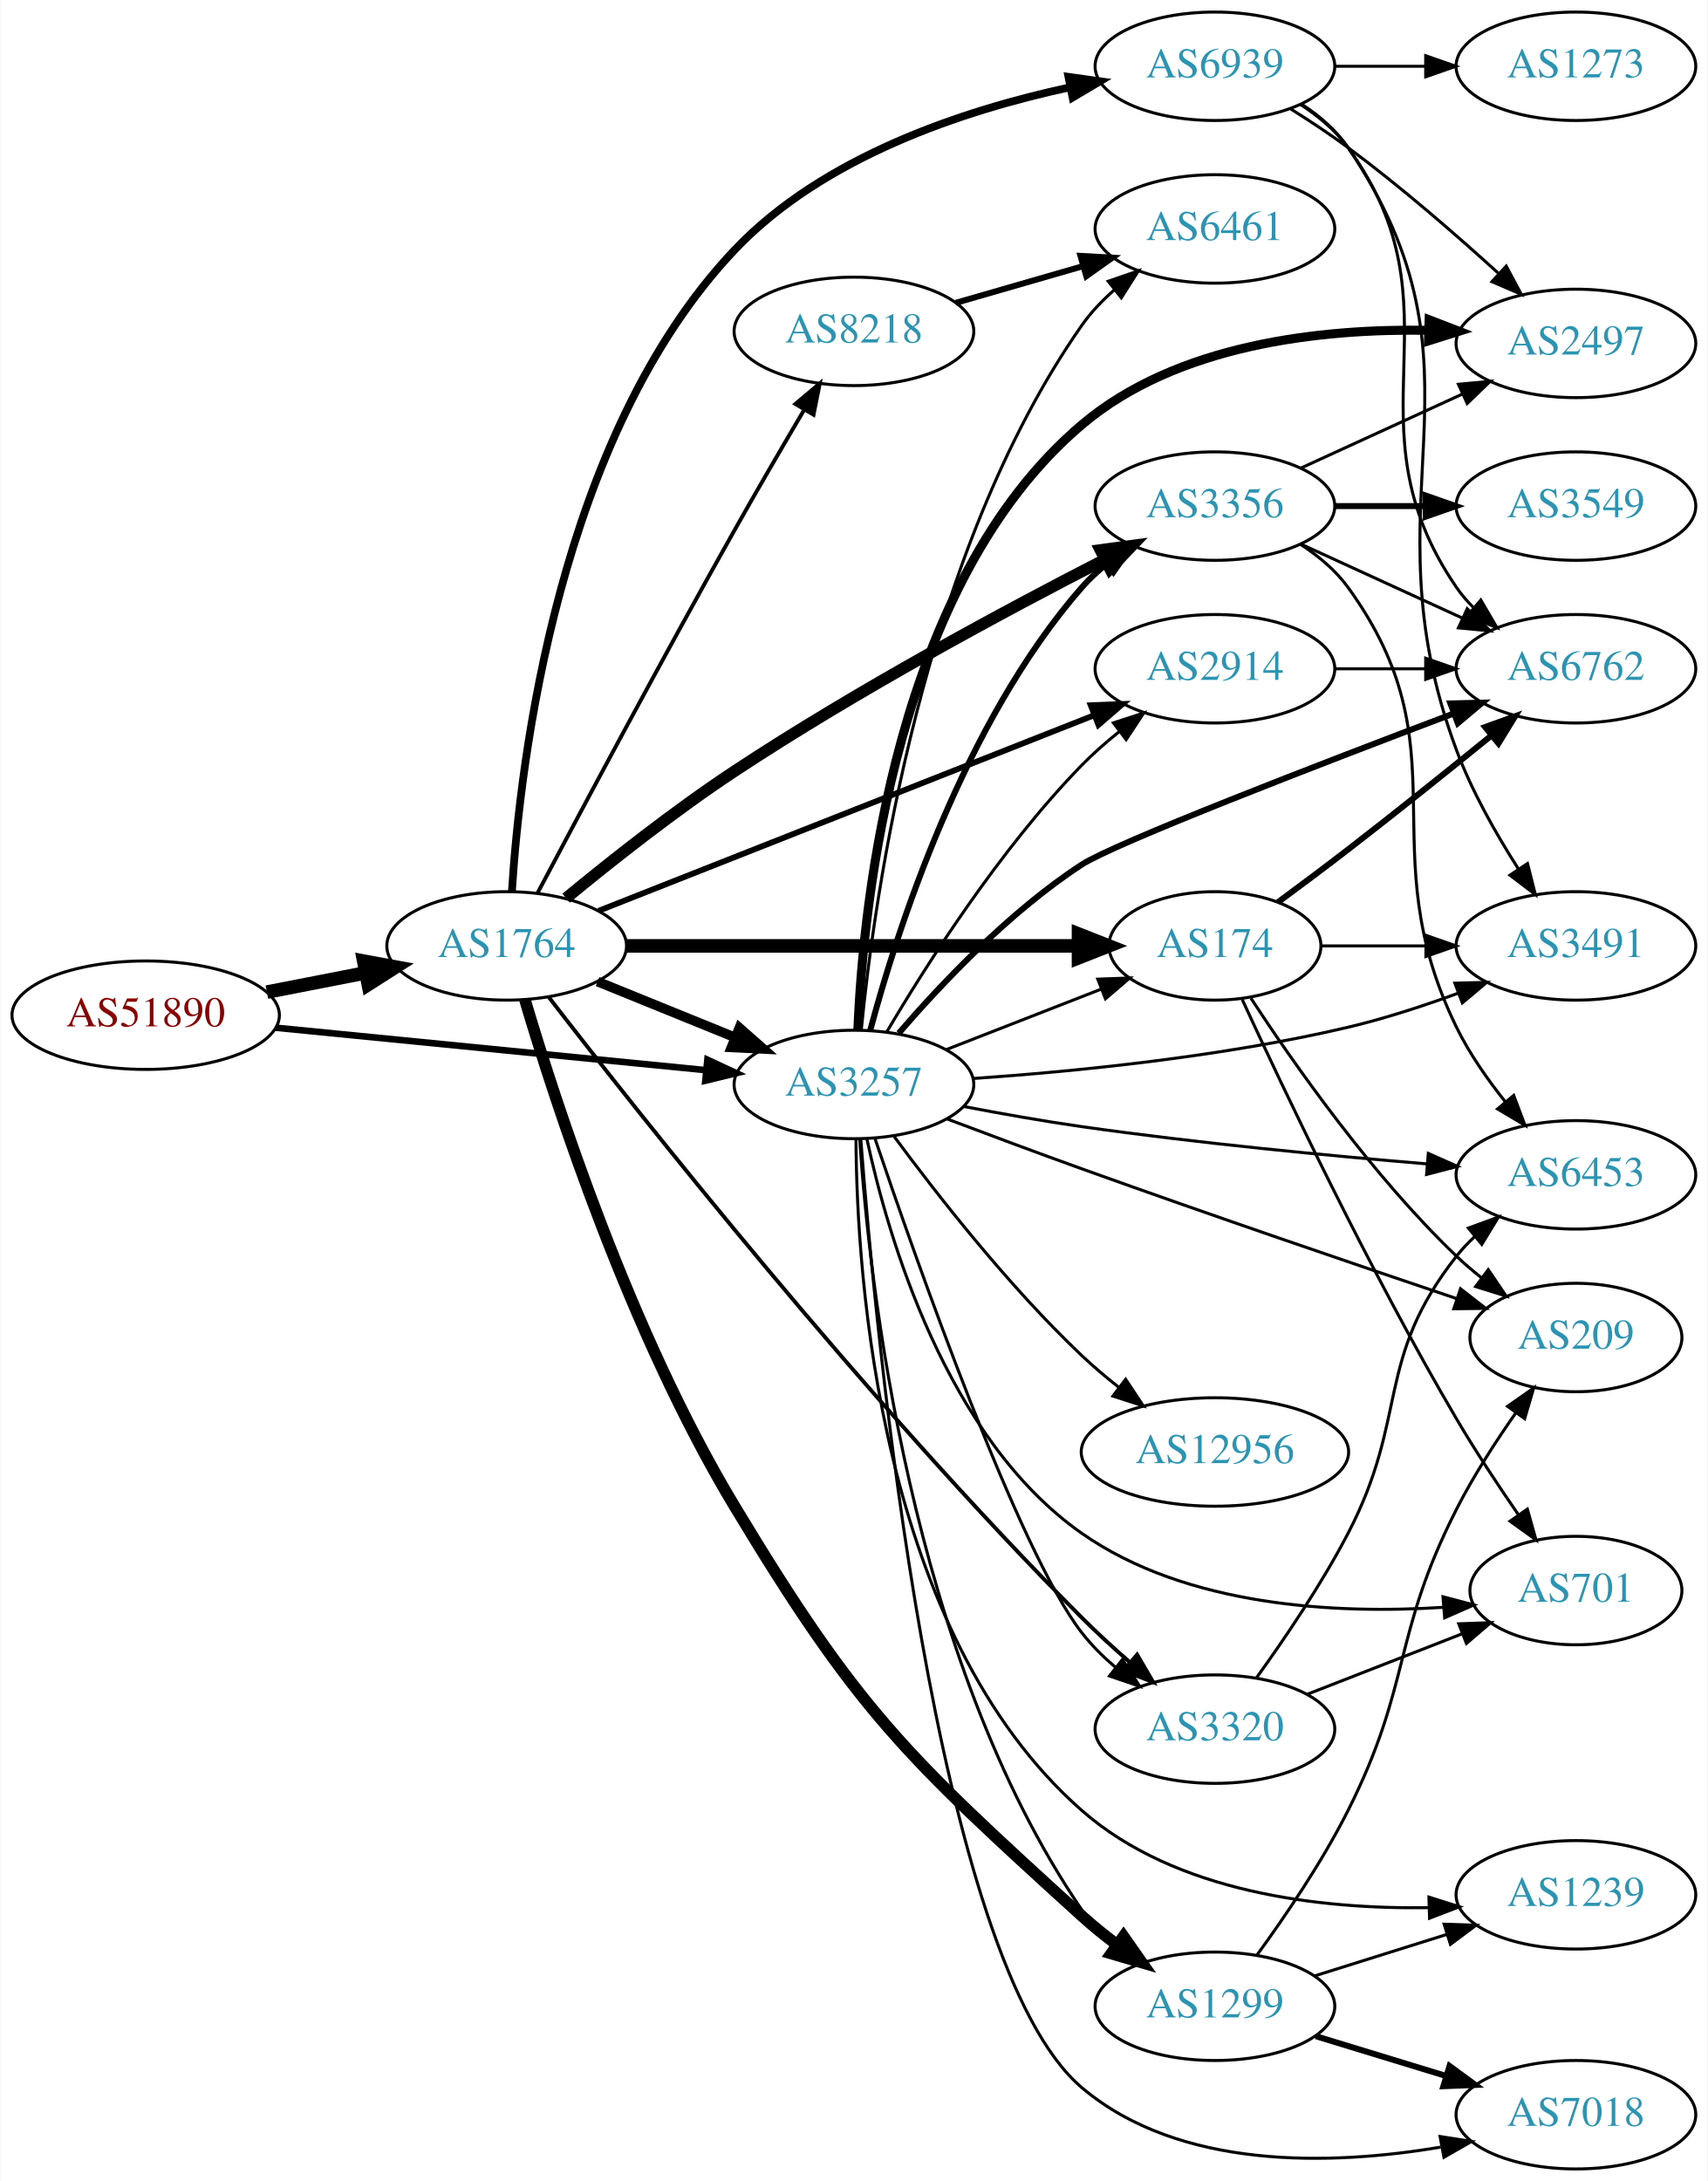
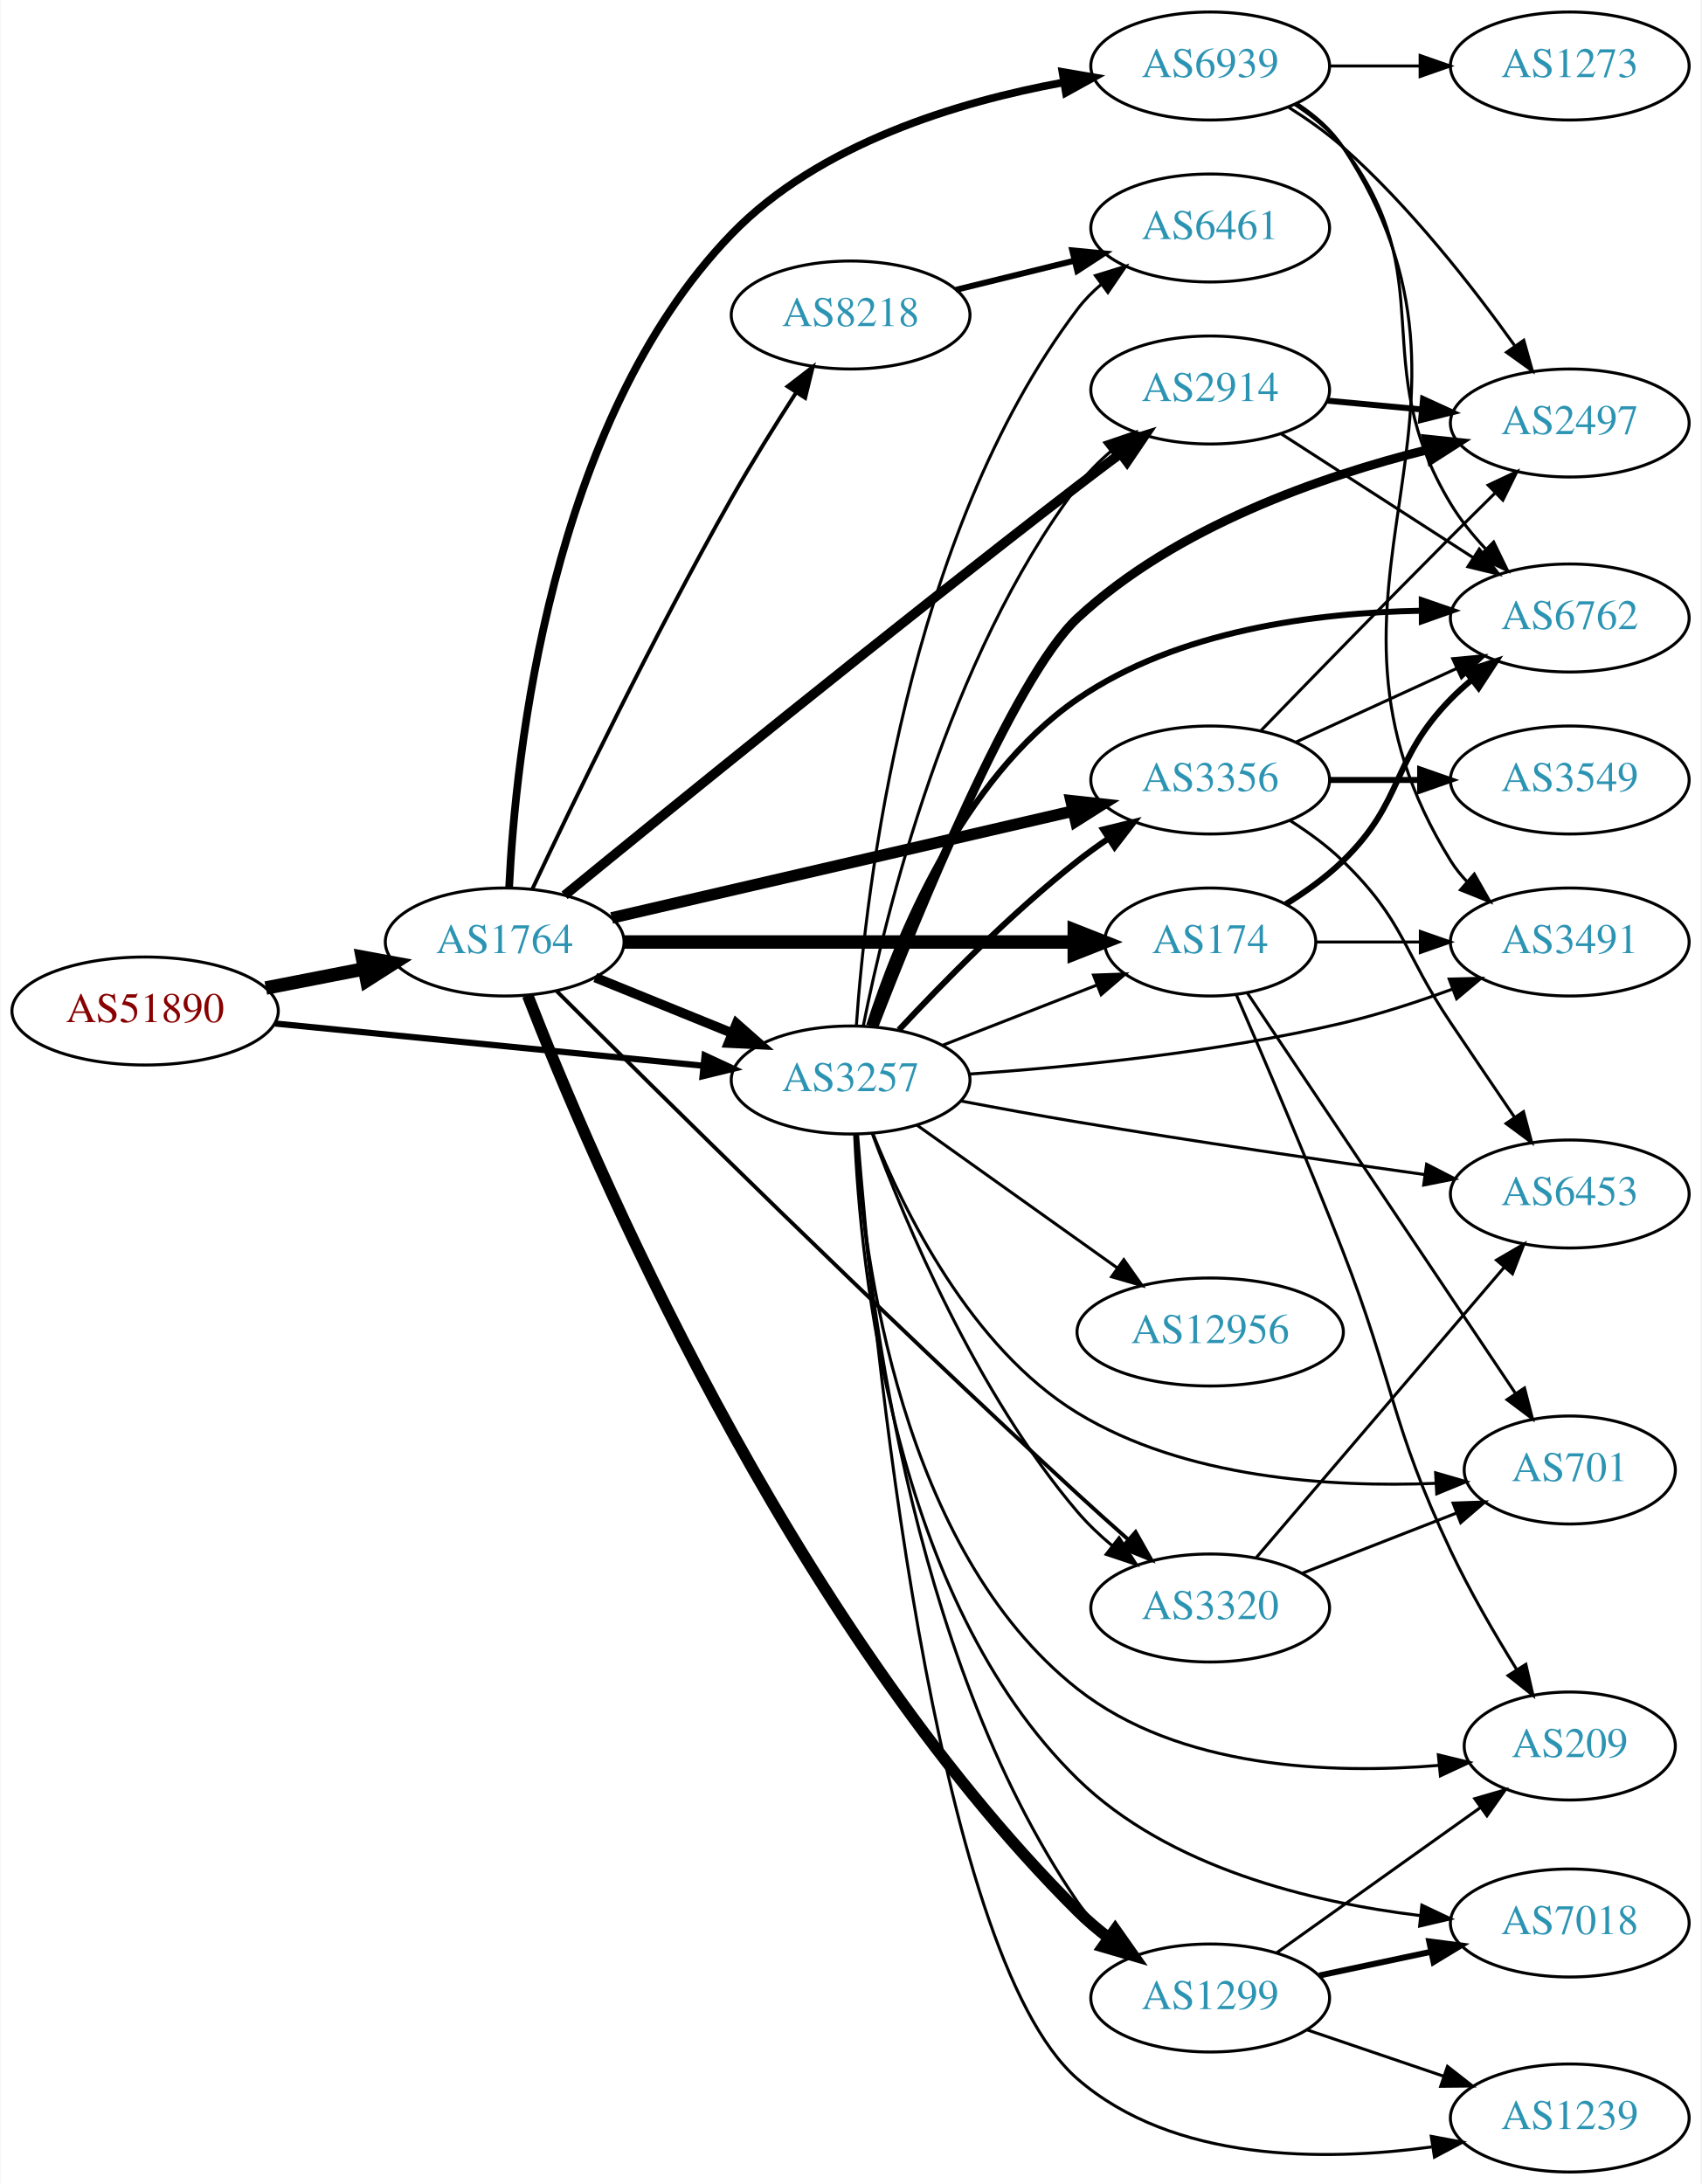
- <svg xmlns="http://www.w3.org/2000/svg" xmlns:xlink="http://www.w3.org/1999/xlink" width="567pt" height="724pt" viewBox="0.00 0.00 566.66 724.00">
-   <g id="graph0" class="graph" transform="scale(1 1) rotate(0) translate(4 720)">
-     <polygon fill="white" stroke="none" points="-4,4 -4,-720 562.663,-720 562.663,4 -4,4" />
+ <svg xmlns="http://www.w3.org/2000/svg" xmlns:xlink="http://www.w3.org/1999/xlink" width="567pt" height="728pt" viewBox="0.00 0.00 566.66 728.00">
+   <g id="graph0" class="graph" transform="scale(1 1) rotate(0) translate(4 724)">
+     <polygon fill="white" stroke="none" points="-4,4 -4,-724 562.663,-724 562.663,4 -4,4" />
    <g id="node1" class="node">
      <g id="a_node1">
        <a xlink:href="/asn/51890" xlink:title="AS51890 ~ Mayr-Melnhof Karton GmbH [AT]">
-           <ellipse fill="#ffffff" stroke="black" cx="44.196" cy="-383" rx="44.393" ry="18" />
-           <text text-anchor="middle" x="44.196" y="-379.3" font-family="Times,serif" font-size="14.00" fill="#880000">AS51890</text>
+           <ellipse fill="#ffffff" stroke="black" cx="44.196" cy="-387" rx="44.393" ry="18" />
+           <text text-anchor="middle" x="44.196" y="-383.3" font-family="Times,serif" font-size="14.00" fill="#880000">AS51890</text>
        </a>
      </g>
    </g>
    <g id="node2" class="node">
      <g id="a_node2">
        <a xlink:href="/asn/1764" xlink:title="AS1764 ~ NEXTLAYER-AS [AT]">
-           <ellipse fill="#ffffff" stroke="black" cx="164.039" cy="-406" rx="39.794" ry="18" />
-           <text text-anchor="middle" x="164.039" y="-402.3" font-family="Times,serif" font-size="14.00" fill="#2c94b3">AS1764</text>
+           <ellipse fill="#ffffff" stroke="black" cx="164.039" cy="-410" rx="39.794" ry="18" />
+           <text text-anchor="middle" x="164.039" y="-406.3" font-family="Times,serif" font-size="14.00" fill="#2c94b3">AS1764</text>
        </a>
      </g>
    </g>
    <g id="edge1" class="edge">
-       <path fill="none" stroke="black" stroke-width="4.5" d="M84.436,-390.659C94.888,-392.699 106.274,-394.921 117.052,-397.025" />
-       <polygon fill="black" stroke="black" stroke-width="4.5" points="116.58,-400.944 127.149,-398.995 118.089,-393.215 116.58,-400.944" />
+       <path fill="none" stroke="black" stroke-width="4.5" d="M84.436,-394.659C94.888,-396.699 106.274,-398.921 117.052,-401.025" />
+       <polygon fill="black" stroke="black" stroke-width="4.5" points="116.58,-404.944 127.149,-402.995 118.089,-397.215 116.58,-404.944" />
    </g>
    <g id="node3" class="node">
      <g id="a_node3">
        <a xlink:href="/asn/3257" xlink:title="AS3257 ~ GTT [DE]">
-           <ellipse fill="#ffffff" stroke="black" cx="279.332" cy="-360" rx="39.794" ry="18" />
-           <text text-anchor="middle" x="279.332" y="-356.3" font-family="Times,serif" font-size="14.00" fill="#2c94b3">AS3257</text>
+           <ellipse fill="#ffffff" stroke="black" cx="279.332" cy="-364" rx="39.794" ry="18" />
+           <text text-anchor="middle" x="279.332" y="-360.3" font-family="Times,serif" font-size="14.00" fill="#2c94b3">AS3257</text>
        </a>
      </g>
    </g>
    <g id="edge2" class="edge">
-       <path fill="none" stroke="black" stroke-width="2.186" d="M87.415,-378.835C127.661,-374.864 188.2,-368.892 230.277,-364.741" />
-       <polygon fill="black" stroke="black" stroke-width="2.186" points="230.678,-368.218 240.286,-363.753 229.991,-361.252 230.678,-368.218" />
-     </g>
-     <g id="edge5" class="edge">
-       <path fill="none" stroke="black" stroke-width="3.214" d="M194.214,-394.154C208.09,-388.52 224.867,-381.708 239.776,-375.654" />
-       <polygon fill="black" stroke="black" stroke-width="3.214" points="241.306,-378.811 249.255,-371.806 238.673,-372.325 241.306,-378.811" />
+       <path fill="none" stroke="black" stroke-width="2.068" d="M87.415,-382.835C127.661,-378.864 188.2,-372.892 230.277,-368.741" />
+       <polygon fill="black" stroke="black" stroke-width="2.068" points="230.678,-372.218 240.286,-367.753 229.991,-365.252 230.678,-372.218" />
+     </g>
+     <g id="edge4" class="edge">
+       <path fill="none" stroke="black" stroke-width="3.214" d="M194.214,-398.154C208.09,-392.52 224.867,-385.708 239.776,-379.654" />
+       <polygon fill="black" stroke="black" stroke-width="3.214" points="241.306,-382.811 249.255,-375.806 238.673,-376.325 241.306,-382.811" />
    </g>
    <g id="node4" class="node">
      <g id="a_node4">
        <a xlink:href="/asn/1299" xlink:title="AS1299 ~ Telia Carrier [EU]">
-           <ellipse fill="#ffffff" stroke="black" cx="399.174" cy="-54" rx="39.794" ry="18" />
-           <text text-anchor="middle" x="399.174" y="-50.3" font-family="Times,serif" font-size="14.00" fill="#2c94b3">AS1299</text>
+           <ellipse fill="#ffffff" stroke="black" cx="399.174" cy="-58" rx="39.794" ry="18" />
+           <text text-anchor="middle" x="399.174" y="-54.3" font-family="Times,serif" font-size="14.00" fill="#2c94b3">AS1299</text>
        </a>
      </g>
    </g>
    <g id="edge3" class="edge">
-       <path fill="none" stroke="black" stroke-width="3.857" d="M170.078,-388.2C180.196,-354.026 205.02,-277.515 239.685,-220 280.59,-152.133 296.318,-137.275 354.978,-84 358.59,-80.72 362.576,-77.502 366.623,-74.463" />
-       <polygon fill="black" stroke="black" stroke-width="3.857" points="368.829,-77.188 374.914,-68.515 364.749,-71.5 368.829,-77.188" />
+       <path fill="none" stroke="black" stroke-width="3.857" d="M171.708,-392.172C192.055,-339.726 257.921,-183.602 354.978,-87 358.161,-83.832 361.737,-80.801 365.433,-77.972" />
+       <polygon fill="black" stroke="black" stroke-width="3.857" points="367.508,-80.791 373.611,-72.131 363.439,-75.095 367.508,-80.791" />
    </g>
    <g id="node5" class="node">
      <g id="a_node5">
-         <a xlink:href="/asn/8218" xlink:title="AS8218 ~ legacy Neotelecoms [FR]">
-           <ellipse fill="#ffffff" stroke="black" cx="279.332" cy="-610" rx="39.794" ry="18" />
-           <text text-anchor="middle" x="279.332" y="-606.3" font-family="Times,serif" font-size="14.00" fill="#2c94b3">AS8218</text>
-         </a>
-       </g>
-     </g>
-     <g id="edge4" class="edge">
-       <path fill="none" stroke="black" stroke-width="1.286" d="M174.277,-423.532C188.197,-449.842 215.497,-501.039 239.685,-544 247.16,-557.277 255.699,-571.912 262.846,-584.02" />
-       <polygon fill="black" stroke="black" stroke-width="1.286" points="259.892,-585.901 267.999,-592.723 265.915,-582.335 259.892,-585.901" />
+         <a xlink:href="/asn/174" xlink:title="AS174 ~ Cogent Communications [US]">
+           <ellipse fill="#ffffff" stroke="black" cx="399.174" cy="-410" rx="35.194" ry="18" />
+           <text text-anchor="middle" x="399.174" y="-406.3" font-family="Times,serif" font-size="14.00" fill="#2c94b3">AS174</text>
+         </a>
+       </g>
+     </g>
+     <g id="edge5" class="edge">
+       <path fill="none" stroke="black" stroke-width="4.5" d="M203.798,-410C245.065,-410 310.277,-410 353.631,-410" />
+       <polygon fill="black" stroke="black" stroke-width="4.5" points="353.883,-413.938 363.883,-410 353.883,-406.063 353.883,-413.938" />
    </g>
    <g id="node6" class="node">
      <g id="a_node6">
        <a xlink:href="/asn/3356" xlink:title="AS3356 ~ Level 3 Parent, LLC [US]">
-           <ellipse fill="#ffffff" stroke="black" cx="399.174" cy="-552" rx="39.794" ry="18" />
-           <text text-anchor="middle" x="399.174" y="-548.3" font-family="Times,serif" font-size="14.00" fill="#2c94b3">AS3356</text>
+           <ellipse fill="#ffffff" stroke="black" cx="399.174" cy="-464" rx="39.794" ry="18" />
+           <text text-anchor="middle" x="399.174" y="-460.3" font-family="Times,serif" font-size="14.00" fill="#2c94b3">AS3356</text>
        </a>
      </g>
    </g>
    <g id="edge6" class="edge">
-       <path fill="none" stroke="black" stroke-width="3.857" d="M183.771,-421.86C198.518,-434.02 219.828,-450.885 239.685,-464 280.318,-490.837 329.73,-517.38 362.466,-534.181" />
-       <polygon fill="black" stroke="black" stroke-width="3.857" points="361.149,-537.438 371.648,-538.862 364.329,-531.202 361.149,-537.438" />
+       <path fill="none" stroke="black" stroke-width="3.857" d="M199.69,-418.026C240.61,-427.504 308.763,-443.29 353.585,-453.672" />
+       <polygon fill="black" stroke="black" stroke-width="3.857" points="352.801,-457.083 363.333,-455.93 354.381,-450.264 352.801,-457.083" />
    </g>
    <g id="node7" class="node">
      <g id="a_node7">
-         <a xlink:href="/asn/174" xlink:title="AS174 ~ Cogent Communications [US]">
-           <ellipse fill="#ffffff" stroke="black" cx="399.174" cy="-406" rx="35.194" ry="18" />
-           <text text-anchor="middle" x="399.174" y="-402.3" font-family="Times,serif" font-size="14.00" fill="#2c94b3">AS174</text>
+         <a xlink:href="/asn/2914" xlink:title="AS2914 ~ NTT America, Inc. [US]">
+           <ellipse fill="#ffffff" stroke="black" cx="399.174" cy="-594" rx="39.794" ry="18" />
+           <text text-anchor="middle" x="399.174" y="-590.3" font-family="Times,serif" font-size="14.00" fill="#2c94b3">AS2914</text>
        </a>
      </g>
    </g>
    <g id="edge7" class="edge">
-       <path fill="none" stroke="black" stroke-width="4.5" d="M203.798,-406C245.065,-406 310.277,-406 353.631,-406" />
-       <polygon fill="black" stroke="black" stroke-width="4.5" points="353.883,-409.938 363.883,-406 353.883,-402.063 353.883,-409.938" />
+       <path fill="none" stroke="black" stroke-width="3.214" d="M183.994,-425.556C217.958,-453.342 291.568,-513.167 354.978,-562 359.507,-565.488 364.342,-569.139 369.076,-572.674" />
+       <polygon fill="black" stroke="black" stroke-width="3.214" points="367.287,-575.705 377.403,-578.855 371.46,-570.085 367.287,-575.705" />
    </g>
    <g id="node8" class="node">
      <g id="a_node8">
-         <a xlink:href="/asn/2914" xlink:title="AS2914 ~ NTT America, Inc. [US]">
-           <ellipse fill="#ffffff" stroke="black" cx="399.174" cy="-498" rx="39.794" ry="18" />
-           <text text-anchor="middle" x="399.174" y="-494.3" font-family="Times,serif" font-size="14.00" fill="#2c94b3">AS2914</text>
+         <a xlink:href="/asn/8218" xlink:title="AS8218 ~ legacy Neotelecoms [FR]">
+           <ellipse fill="#ffffff" stroke="black" cx="279.332" cy="-619" rx="39.794" ry="18" />
+           <text text-anchor="middle" x="279.332" y="-615.3" font-family="Times,serif" font-size="14.00" fill="#2c94b3">AS8218</text>
        </a>
      </g>
    </g>
    <g id="edge8" class="edge">
-       <path fill="none" stroke="black" stroke-width="1.929" d="M194.565,-417.652C236.318,-434.128 312.683,-464.264 359.094,-482.578" />
-       <polygon fill="black" stroke="black" stroke-width="1.929" points="357.933,-485.883 368.52,-486.298 360.503,-479.371 357.933,-485.883" />
+       <path fill="none" stroke="black" stroke-width="1.286" d="M173.232,-427.606C186.428,-455.635 213.562,-511.942 239.685,-558 246.353,-569.757 254.259,-582.43 261.178,-593.163" />
+       <polygon fill="black" stroke="black" stroke-width="1.286" points="258.32,-595.187 266.708,-601.659 264.186,-591.369 258.32,-595.187" />
    </g>
    <g id="node9" class="node">
      <g id="a_node9">
        <a xlink:href="/asn/3320" xlink:title="AS3320 ~ DTAG [DE]">
-           <ellipse fill="#ffffff" stroke="black" cx="399.174" cy="-146" rx="39.794" ry="18" />
-           <text text-anchor="middle" x="399.174" y="-142.3" font-family="Times,serif" font-size="14.00" fill="#2c94b3">AS3320</text>
+           <ellipse fill="#ffffff" stroke="black" cx="399.174" cy="-188" rx="39.794" ry="18" />
+           <text text-anchor="middle" x="399.174" y="-184.3" font-family="Times,serif" font-size="14.00" fill="#2c94b3">AS3320</text>
        </a>
      </g>
    </g>
    <g id="edge9" class="edge">
-       <path fill="none" stroke="black" stroke-width="1.286" d="M178.019,-388.995C207.627,-350.617 283.158,-255.02 354.978,-183 359.944,-178.02 365.49,-172.948 370.909,-168.22" />
-       <polygon fill="black" stroke="black" stroke-width="1.286" points="373.342,-170.744 378.675,-161.589 368.797,-165.42 373.342,-170.744" />
+       <path fill="none" stroke="black" stroke-width="1.286" d="M181.282,-393.715C213.768,-361.268 289.274,-286.473 354.978,-226 360.311,-221.092 366.091,-215.913 371.636,-211.011" />
+       <polygon fill="black" stroke="black" stroke-width="1.286" points="374.31,-213.321 379.514,-204.092 369.691,-208.062 374.31,-213.321" />
    </g>
    <g id="node10" class="node">
      <g id="a_node10">
        <a xlink:href="/asn/6939" xlink:title="AS6939 ~ Hurricane Electric LLC [US]">
-           <ellipse fill="#ffffff" stroke="black" cx="399.174" cy="-698" rx="39.794" ry="18" />
-           <text text-anchor="middle" x="399.174" y="-694.3" font-family="Times,serif" font-size="14.00" fill="#2c94b3">AS6939</text>
+           <ellipse fill="#ffffff" stroke="black" cx="399.174" cy="-702" rx="39.794" ry="18" />
+           <text text-anchor="middle" x="399.174" y="-698.3" font-family="Times,serif" font-size="14.00" fill="#2c94b3">AS6939</text>
        </a>
      </g>
    </g>
    <g id="edge10" class="edge">
-       <path fill="none" stroke="black" stroke-width="2.571" d="M165.789,-424.246C168.518,-467.091 181.159,-575.172 239.685,-637 269.016,-667.986 315.832,-683.432 350.992,-691.007" />
-       <polygon fill="black" stroke="black" stroke-width="2.571" points="350.541,-694.486 361.035,-693.027 351.922,-687.623 350.541,-694.486" />
-     </g>
-     <g id="edge27" class="edge">
-       <path fill="none" stroke="black" d="M281.225,-341.984C284.32,-295.561 297.804,-169.645 354.978,-86 357.931,-81.68 361.662,-77.718 365.689,-74.164" />
-       <polygon fill="black" stroke="black" points="368.002,-76.796 373.67,-67.845 363.657,-71.308 368.002,-76.796" />
-     </g>
-     <g id="edge26" class="edge">
-       <path fill="none" stroke="black" stroke-width="2" d="M284.748,-378.022C293.468,-410.559 315.552,-479.912 354.978,-525 357.452,-527.829 360.295,-530.464 363.317,-532.889" />
-       <polygon fill="black" stroke="black" stroke-width="2" points="361.431,-535.843 371.6,-538.814 365.503,-530.15 361.431,-535.843" />
+       <path fill="none" stroke="black" stroke-width="2.571" d="M165.514,-428.095C167.635,-471.64 179.036,-583.297 239.685,-646 268.861,-676.164 315.27,-690.111 350.344,-696.541" />
+       <polygon fill="black" stroke="black" stroke-width="2.571" points="349.929,-700.02 360.372,-698.234 351.094,-693.118 349.929,-700.02" />
+     </g>
+     <g id="edge30" class="edge">
+       <path fill="none" stroke="black" d="M281.225,-345.984C284.32,-299.561 297.804,-173.645 354.978,-90 357.931,-85.68 361.662,-81.718 365.689,-78.164" />
+       <polygon fill="black" stroke="black" points="368.002,-80.796 373.67,-71.845 363.657,-75.308 368.002,-80.796" />
+     </g>
+     <g id="edge35" class="edge">
+       <path fill="none" stroke="black" d="M310.068,-375.608C325.685,-381.704 344.962,-389.229 361.499,-395.684" />
+       <polygon fill="black" stroke="black" points="360.282,-398.966 370.87,-399.342 362.828,-392.445 360.282,-398.966" />
+     </g>
+     <g id="edge31" class="edge">
+       <path fill="none" stroke="black" stroke-width="2" d="M295.429,-380.712C309.894,-396.235 332.751,-419.519 354.978,-437 358.263,-439.583 361.806,-442.133 365.401,-444.573" />
+       <polygon fill="black" stroke="black" stroke-width="2" points="363.496,-447.509 373.786,-450.033 367.316,-441.643 363.496,-447.509" />
    </g>
    <g id="edge29" class="edge">
-       <path fill="none" stroke="black" d="M310.068,-371.608C325.685,-377.704 344.962,-385.229 361.499,-391.684" />
-       <polygon fill="black" stroke="black" points="360.282,-394.966 370.87,-395.342 362.828,-388.445 360.282,-394.966" />
-     </g>
-     <g id="edge25" class="edge">
-       <path fill="none" stroke="black" d="M290.206,-377.416C303.25,-399.525 327.777,-438.137 354.978,-466 358.713,-469.825 362.939,-473.541 367.249,-477.004" />
-       <polygon fill="black" stroke="black" points="365.46,-480.041 375.535,-483.317 369.701,-474.473 365.46,-480.041" />
-     </g>
-     <g id="edge23" class="edge">
-       <path fill="none" stroke="black" d="M286.269,-342.159C299.904,-301.837 333.902,-205.089 354.978,-178 358.191,-173.87 362.068,-170.015 366.165,-166.511" />
-       <polygon fill="black" stroke="black" points="368.477,-169.147 374.196,-160.229 364.164,-163.633 368.477,-169.147" />
-     </g>
-     <g id="node11" class="node">
-       <g id="a_node11">
-         <a xlink:href="/asn/6461" xlink:title="AS6461 ~ Zayo Bandwidth [US]">
-           <ellipse fill="#ffffff" stroke="black" cx="399.174" cy="-644" rx="39.794" ry="18" />
-           <text text-anchor="middle" x="399.174" y="-640.3" font-family="Times,serif" font-size="14.00" fill="#2c94b3">AS6461</text>
-         </a>
-       </g>
-     </g>
-     <g id="edge30" class="edge">
-       <path fill="none" stroke="black" d="M281.776,-378.173C286.05,-422.119 301.87,-536.11 354.978,-612 357.978,-616.287 361.736,-620.231 365.775,-623.776" />
-       <polygon fill="black" stroke="black" points="363.749,-626.636 373.766,-630.089 368.089,-621.144 363.749,-626.636" />
+       <path fill="none" stroke="black" d="M283.559,-382.062C290.88,-419.003 311.582,-504.542 354.978,-562 358.132,-566.175 361.975,-570.056 366.056,-573.572" />
+       <polygon fill="black" stroke="black" points="364.048,-576.445 374.076,-579.864 368.368,-570.938 364.048,-576.445" />
+     </g>
+     <g id="edge32" class="edge">
+       <path fill="none" stroke="black" d="M286.575,-346.065C297.254,-317.196 321.19,-259.652 354.978,-220 358.372,-216.017 362.351,-212.245 366.496,-208.781" />
+       <polygon fill="black" stroke="black" points="368.804,-211.42 374.561,-202.526 364.514,-205.888 368.804,-211.42" />
+     </g>
+     <g id="node12" class="node">
+       <g id="a_node12">
+         <a xlink:href="/asn/6762" xlink:title="AS6762 ~ TELECOM ITALIA SPARKLE S.p.A. [IT]">
+           <ellipse fill="#ffffff" stroke="black" cx="519.017" cy="-518" rx="39.794" ry="18" />
+           <text text-anchor="middle" x="519.017" y="-514.3" font-family="Times,serif" font-size="14.00" fill="#2c94b3">AS6762</text>
+         </a>
+       </g>
+     </g>
+     <g id="edge22" class="edge">
+       <path fill="none" stroke="black" stroke-width="2" d="M285.519,-382.165C294.595,-410.407 316.186,-464.36 354.978,-491 388.415,-513.962 434.644,-519.797 469.338,-520.419" />
+       <polygon fill="black" stroke="black" stroke-width="2" points="469.696,-523.92 479.709,-520.458 469.722,-516.92 469.696,-523.92" />
    </g>
    <g id="node13" class="node">
      <g id="a_node13">
-         <a xlink:href="/asn/6453" xlink:title="AS6453 ~ TATA COMMUNICATIONS (AMERICA) INC [US]">
-           <ellipse fill="#ffffff" stroke="black" cx="519.017" cy="-330" rx="39.794" ry="18" />
-           <text text-anchor="middle" x="519.017" y="-326.3" font-family="Times,serif" font-size="14.00" fill="#2c94b3">AS6453</text>
-         </a>
-       </g>
-     </g>
-     <g id="edge22" class="edge">
-       <path fill="none" stroke="black" d="M315.917,-352.668C328.248,-350.303 342.186,-347.824 354.978,-346 393.343,-340.531 437.054,-336.351 469.554,-333.637" />
-       <polygon fill="black" stroke="black" points="470.009,-337.112 479.69,-332.808 469.438,-330.135 470.009,-337.112" />
+         <a xlink:href="/asn/2497" xlink:title="AS2497 ~ Internet Initiative Japan Inc. [JP]">
+           <ellipse fill="#ffffff" stroke="black" cx="519.017" cy="-583" rx="39.794" ry="18" />
+           <text text-anchor="middle" x="519.017" y="-579.3" font-family="Times,serif" font-size="14.00" fill="#2c94b3">AS2497</text>
+         </a>
+       </g>
+     </g>
+     <g id="edge23" class="edge">
+       <path fill="none" stroke="black" stroke-width="3" d="M287.091,-381.868C301.064,-418.023 333.607,-498.115 354.978,-518 387.566,-548.323 436.05,-565.204 471.678,-574.111" />
+       <polygon fill="black" stroke="black" stroke-width="3" points="471.288,-577.616 481.826,-576.521 472.905,-570.805 471.288,-577.616" />
    </g>
    <g id="node14" class="node">
      <g id="a_node14">
-         <a xlink:href="/asn/2497" xlink:title="AS2497 ~ Internet Initiative Japan Inc. [JP]">
-           <ellipse fill="#ffffff" stroke="black" cx="519.017" cy="-606" rx="39.794" ry="18" />
-           <text text-anchor="middle" x="519.017" y="-602.3" font-family="Times,serif" font-size="14.00" fill="#2c94b3">AS2497</text>
-         </a>
-       </g>
-     </g>
-     <g id="edge17" class="edge">
-       <path fill="none" stroke="black" stroke-width="3" d="M280.633,-378.118C282.391,-420.51 293.086,-526.529 354.978,-579 386.549,-605.765 434.311,-610.939 469.991,-610.356" />
-       <polygon fill="black" stroke="black" stroke-width="3" points="470.294,-613.849 480.177,-610.031 470.07,-606.852 470.294,-613.849" />
+         <a xlink:href="/asn/6453" xlink:title="AS6453 ~ TATA COMMUNICATIONS (AMERICA) INC [US]">
+           <ellipse fill="#ffffff" stroke="black" cx="519.017" cy="-326" rx="39.794" ry="18" />
+           <text text-anchor="middle" x="519.017" y="-322.3" font-family="Times,serif" font-size="14.00" fill="#2c94b3">AS6453</text>
+         </a>
+       </g>
+     </g>
+     <g id="edge27" class="edge">
+       <path fill="none" stroke="black" d="M315.972,-357.021C328.307,-354.684 342.234,-352.132 354.978,-350 393.808,-343.503 438.002,-337.056 470.573,-332.483" />
+       <polygon fill="black" stroke="black" points="471.299,-335.916 480.718,-331.066 470.33,-328.983 471.299,-335.916" />
    </g>
    <g id="node15" class="node">
      <g id="a_node15">
-         <a xlink:href="/asn/6762" xlink:title="AS6762 ~ TELECOM ITALIA SPARKLE S.p.A. [IT]">
-           <ellipse fill="#ffffff" stroke="black" cx="519.017" cy="-498" rx="39.794" ry="18" />
-           <text text-anchor="middle" x="519.017" y="-494.3" font-family="Times,serif" font-size="14.00" fill="#2c94b3">AS6762</text>
-         </a>
-       </g>
-     </g>
-     <g id="edge16" class="edge">
-       <path fill="none" stroke="black" stroke-width="2" d="M294.22,-377.036C308.164,-393.235 330.972,-417.381 354.978,-433 365.805,-440.044 433.814,-466.272 478.507,-483.181" />
-       <polygon fill="black" stroke="black" stroke-width="2" points="477.345,-486.484 487.937,-486.742 479.818,-479.935 477.345,-486.484" />
+         <a xlink:href="/asn/701" xlink:title="AS701 ~ UUNET [US]">
+           <ellipse fill="#ffffff" stroke="black" cx="519.017" cy="-234" rx="35.194" ry="18" />
+           <text text-anchor="middle" x="519.017" y="-230.3" font-family="Times,serif" font-size="14.00" fill="#2c94b3">AS701</text>
+         </a>
+       </g>
+     </g>
+     <g id="edge24" class="edge">
+       <path fill="none" stroke="black" d="M286.725,-346.212C296.881,-320.794 319.284,-274.756 354.978,-253 390.812,-231.158 439.372,-228.158 474.157,-229.55" />
+       <polygon fill="black" stroke="black" points="474.307,-233.063 484.481,-230.107 474.684,-226.073 474.307,-233.063" />
    </g>
    <g id="node16" class="node">
      <g id="a_node16">
        <a xlink:href="/asn/3491" xlink:title="AS3491 ~ PCCW Global, Inc. [US]">
-           <ellipse fill="#ffffff" stroke="black" cx="519.017" cy="-406" rx="39.794" ry="18" />
-           <text text-anchor="middle" x="519.017" y="-402.3" font-family="Times,serif" font-size="14.00" fill="#2c94b3">AS3491</text>
-         </a>
-       </g>
-     </g>
-     <g id="edge18" class="edge">
-       <path fill="none" stroke="black" d="M318.978,-361.984C352.29,-364.29 401.488,-369.126 443.37,-379 455.526,-381.866 468.43,-386.086 480.029,-390.343" />
-       <polygon fill="black" stroke="black" points="478.829,-393.631 489.421,-393.898 481.308,-387.085 478.829,-393.631" />
+           <ellipse fill="#ffffff" stroke="black" cx="519.017" cy="-410" rx="39.794" ry="18" />
+           <text text-anchor="middle" x="519.017" y="-406.3" font-family="Times,serif" font-size="14.00" fill="#2c94b3">AS3491</text>
+         </a>
+       </g>
+     </g>
+     <g id="edge25" class="edge">
+       <path fill="none" stroke="black" d="M318.978,-365.984C352.29,-368.29 401.488,-373.126 443.37,-383 455.526,-385.866 468.43,-390.086 480.029,-394.343" />
+       <polygon fill="black" stroke="black" points="478.829,-397.631 489.421,-397.898 481.308,-391.085 478.829,-397.631" />
    </g>
    <g id="node17" class="node">
      <g id="a_node17">
-         <a xlink:href="/asn/7018" xlink:title="AS7018 ~ AT&amp;T Services, Inc. [US]">
-           <ellipse fill="#ffffff" stroke="black" cx="519.017" cy="-18" rx="39.794" ry="18" />
-           <text text-anchor="middle" x="519.017" y="-14.3" font-family="Times,serif" font-size="14.00" fill="#2c94b3">AS7018</text>
-         </a>
-       </g>
-     </g>
-     <g id="edge19" class="edge">
-       <path fill="none" stroke="black" d="M281.619,-341.623C286.487,-277.957 306.037,-68.45 354.978,-27 387.465,0.514 437.943,-1.155 474.124,-7.237" />
-       <polygon fill="black" stroke="black" points="473.919,-10.759 484.39,-9.144 475.197,-3.877 473.919,-10.759" />
+         <a xlink:href="/asn/209" xlink:title="AS209 ~ CenturyLink Communications, LLC [US]">
+           <ellipse fill="#ffffff" stroke="black" cx="519.017" cy="-142" rx="35.194" ry="18" />
+           <text text-anchor="middle" x="519.017" y="-138.3" font-family="Times,serif" font-size="14.00" fill="#2c94b3">AS209</text>
+         </a>
+       </g>
+     </g>
+     <g id="edge36" class="edge">
+       <path fill="none" stroke="black" d="M281.016,-345.78C283.607,-305.233 295.983,-207.473 354.978,-161 388.8,-134.358 439.488,-132.545 475.354,-135.534" />
+       <polygon fill="black" stroke="black" points="475.215,-139.037 485.511,-136.54 475.905,-132.071 475.215,-139.037" />
    </g>
    <g id="node18" class="node">
      <g id="a_node18">
-         <a xlink:href="/asn/701" xlink:title="AS701 ~ UUNET [US]">
-           <ellipse fill="#ffffff" stroke="black" cx="519.017" cy="-192" rx="35.194" ry="18" />
-           <text text-anchor="middle" x="519.017" y="-188.3" font-family="Times,serif" font-size="14.00" fill="#2c94b3">AS701</text>
-         </a>
-       </g>
-     </g>
-     <g id="edge20" class="edge">
-       <path fill="none" stroke="black" d="M283.626,-341.941C290.545,-309.693 309.839,-242.628 354.978,-211 389.92,-186.517 439.757,-184.172 475.115,-186.446" />
-       <polygon fill="black" stroke="black" points="474.89,-189.939 485.134,-187.237 475.441,-182.961 474.89,-189.939" />
+         <a xlink:href="/asn/6461" xlink:title="AS6461 ~ Zayo Bandwidth [US]">
+           <ellipse fill="#ffffff" stroke="black" cx="399.174" cy="-648" rx="39.794" ry="18" />
+           <text text-anchor="middle" x="399.174" y="-644.3" font-family="Times,serif" font-size="14.00" fill="#2c94b3">AS6461</text>
+         </a>
+       </g>
+     </g>
+     <g id="edge34" class="edge">
+       <path fill="none" stroke="black" d="M281.244,-382.145C284.353,-427.089 297.812,-545.397 354.978,-621 357.245,-623.998 359.95,-626.745 362.885,-629.241" />
+       <polygon fill="black" stroke="black" points="360.923,-632.143 371.047,-635.264 365.079,-626.511 360.923,-632.143" />
    </g>
    <g id="node19" class="node">
      <g id="a_node19">
-         <a xlink:href="/asn/1239" xlink:title="AS1239 ~ Sprint [US]">
-           <ellipse fill="#ffffff" stroke="black" cx="519.017" cy="-91" rx="39.794" ry="18" />
-           <text text-anchor="middle" x="519.017" y="-87.3" font-family="Times,serif" font-size="14.00" fill="#2c94b3">AS1239</text>
-         </a>
-       </g>
-     </g>
-     <g id="edge21" class="edge">
-       <path fill="none" stroke="black" d="M280.005,-341.837C280.256,-296.559 287.651,-178.081 354.978,-119 386.217,-91.587 434.238,-86.219 470.084,-86.733" />
-       <polygon fill="black" stroke="black" points="470.215,-90.238 480.316,-87.041 470.426,-83.241 470.215,-90.238" />
+         <a xlink:href="/asn/7018" xlink:title="AS7018 ~ AT&amp;T Services, Inc. [US]">
+           <ellipse fill="#ffffff" stroke="black" cx="519.017" cy="-83" rx="39.794" ry="18" />
+           <text text-anchor="middle" x="519.017" y="-79.3" font-family="Times,serif" font-size="14.00" fill="#2c94b3">AS7018</text>
+         </a>
+       </g>
+     </g>
+     <g id="edge26" class="edge">
+       <path fill="none" stroke="black" d="M280.673,-345.921C282.497,-302.455 293.287,-191.245 354.978,-131 385.336,-101.354 433.034,-89.868 469.012,-85.495" />
+       <polygon fill="black" stroke="black" points="469.724,-88.939 479.295,-84.397 468.98,-81.978 469.724,-88.939" />
    </g>
    <g id="node20" class="node">
      <g id="a_node20">
        <a xlink:href="/asn/12956" xlink:title="AS12956 ~ TELXIUS [ES]">
-           <ellipse fill="#ffffff" stroke="black" cx="399.174" cy="-238" rx="44.393" ry="18" />
-           <text text-anchor="middle" x="399.174" y="-234.3" font-family="Times,serif" font-size="14.00" fill="#2c94b3">AS12956</text>
-         </a>
-       </g>
-     </g>
-     <g id="edge24" class="edge">
-       <path fill="none" stroke="black" d="M292.702,-342.697C306.675,-323.758 330.653,-293.026 354.978,-270 358.778,-266.403 362.985,-262.847 367.239,-259.486" />
-       <polygon fill="black" stroke="black" points="369.533,-262.139 375.382,-253.305 365.301,-256.563 369.533,-262.139" />
+           <ellipse fill="#ffffff" stroke="black" cx="399.174" cy="-280" rx="44.393" ry="18" />
+           <text text-anchor="middle" x="399.174" y="-276.3" font-family="Times,serif" font-size="14.00" fill="#2c94b3">AS12956</text>
+         </a>
+       </g>
+     </g>
+     <g id="edge28" class="edge">
+       <path fill="none" stroke="black" d="M301.399,-348.982C320.019,-335.71 347.384,-316.204 368.268,-301.317" />
+       <polygon fill="black" stroke="black" points="370.38,-304.11 376.491,-295.456 366.317,-298.41 370.38,-304.11" />
    </g>
    <g id="node21" class="node">
      <g id="a_node21">
-         <a xlink:href="/asn/209" xlink:title="AS209 ~ CenturyLink Communications, LLC [US]">
-           <ellipse fill="#ffffff" stroke="black" cx="519.017" cy="-276" rx="35.194" ry="18" />
-           <text text-anchor="middle" x="519.017" y="-272.3" font-family="Times,serif" font-size="14.00" fill="#2c94b3">AS209</text>
-         </a>
-       </g>
-     </g>
-     <g id="edge28" class="edge">
-       <path fill="none" stroke="black" d="M310.407,-348.5C323.989,-343.363 340.258,-337.287 354.978,-332 397.351,-316.779 446.225,-300.109 479.327,-288.949" />
-       <polygon fill="black" stroke="black" points="480.708,-292.177 489.069,-285.67 478.475,-285.543 480.708,-292.177" />
+         <a xlink:href="/asn/1239" xlink:title="AS1239 ~ Sprint [US]">
+           <ellipse fill="#ffffff" stroke="black" cx="519.017" cy="-18" rx="39.794" ry="18" />
+           <text text-anchor="middle" x="519.017" y="-14.3" font-family="Times,serif" font-size="14.00" fill="#2c94b3">AS1239</text>
+         </a>
+       </g>
+     </g>
+     <g id="edge33" class="edge">
+       <path fill="none" stroke="black" d="M281.656,-345.666C286.644,-282.141 306.547,-73.044 354.978,-31 386.887,-3.299 436.79,-3.41 472.985,-8.36" />
+       <polygon fill="black" stroke="black" points="472.856,-11.881 483.273,-9.945 473.922,-4.963 472.856,-11.881" />
+     </g>
+     <g id="edge39" class="edge">
+       <path fill="none" stroke="black" d="M421.242,-73.017C440.211,-86.539 468.256,-106.53 489.279,-121.515" />
+       <polygon fill="black" stroke="black" points="487.351,-124.439 497.526,-127.394 491.414,-118.739 487.351,-124.439" />
    </g>
    <g id="edge37" class="edge">
-       <path fill="none" stroke="black" stroke-width="2" d="M432.687,-44.068C446.082,-39.975 461.774,-35.182 476.022,-30.829" />
-       <polygon fill="black" stroke="black" stroke-width="2" points="477.069,-34.169 485.61,-27.9 475.024,-27.474 477.069,-34.169" />
-     </g>
-     <g id="edge36" class="edge">
-       <path fill="none" stroke="black" d="M432.375,-64.11C445.885,-68.352 461.773,-73.341 476.172,-77.862" />
-       <polygon fill="black" stroke="black" points="475.265,-81.245 485.855,-80.902 477.362,-74.567 475.265,-81.245" />
+       <path fill="none" stroke="black" stroke-width="2" d="M435.531,-65.501C447.183,-67.973 460.308,-70.757 472.603,-73.365" />
+       <polygon fill="black" stroke="black" stroke-width="2" points="472.176,-76.853 482.685,-75.504 473.629,-70.005 472.176,-76.853" />
    </g>
    <g id="edge38" class="edge">
-       <path fill="none" stroke="black" d="M413.099,-70.964C422.38,-83.693 434.725,-101.812 443.37,-119 464.596,-161.199 457.949,-176.9 479.37,-219 484.933,-229.932 492.244,-241.257 499.008,-250.903" />
-       <polygon fill="black" stroke="black" points="496.319,-253.159 505.001,-259.231 502.001,-249.07 496.319,-253.159" />
+       <path fill="none" stroke="black" d="M431.444,-47.386C445.428,-42.639 462.099,-36.981 477.06,-31.902" />
+       <polygon fill="black" stroke="black" points="478.256,-35.192 486.6,-28.664 476.006,-28.564 478.256,-35.192" />
+     </g>
+     <g id="edge16" class="edge">
+       <path fill="none" stroke="black" stroke-width="2" d="M424.353,-422.617C430.938,-426.694 437.787,-431.578 443.37,-437 464.064,-457.094 459.198,-470.383 479.37,-491 481.463,-493.139 483.746,-495.218 486.123,-497.21" />
+       <polygon fill="black" stroke="black" stroke-width="2" points="484.367,-500.275 494.423,-503.611 488.641,-494.732 484.367,-500.275" />
+     </g>
+     <g id="edge15" class="edge">
+       <path fill="none" stroke="black" d="M411.473,-393.124C432.185,-362.191 476.345,-296.237 500.809,-259.699" />
+       <polygon fill="black" stroke="black" points="503.923,-261.34 506.579,-251.083 498.107,-257.445 503.923,-261.34" />
+     </g>
+     <g id="edge17" class="edge">
+       <path fill="none" stroke="black" d="M434.576,-410C445.4,-410 457.568,-410 469.194,-410" />
+       <polygon fill="black" stroke="black" points="469.225,-413.5 479.225,-410 469.225,-406.5 469.225,-413.5" />
+     </g>
+     <g id="edge18" class="edge">
+       <path fill="none" stroke="black" d="M407.946,-392.25C416.818,-371.813 431.62,-337.176 443.37,-307 460.51,-262.983 459.208,-249.718 479.37,-207 485.693,-193.603 493.95,-179.388 501.208,-167.679" />
+       <polygon fill="black" stroke="black" points="504.379,-169.213 506.759,-158.889 498.46,-165.476 504.379,-169.213" />
+     </g>
+     <g id="node11" class="node">
+       <g id="a_node11">
+         <a xlink:href="/asn/3549" xlink:title="AS3549 ~ Level 3 Parent, LLC [US]">
+           <ellipse fill="#ffffff" stroke="black" cx="519.017" cy="-464" rx="39.794" ry="18" />
+           <text text-anchor="middle" x="519.017" y="-460.3" font-family="Times,serif" font-size="14.00" fill="#2c94b3">AS3549</text>
+         </a>
+       </g>
    </g>
    <g id="edge11" class="edge">
-       <path fill="none" stroke="black" stroke-width="2" d="M313.157,-619.471C326.2,-623.234 341.381,-627.614 355.275,-631.623" />
-       <polygon fill="black" stroke="black" stroke-width="2" points="354.537,-635.053 365.116,-634.462 356.478,-628.327 354.537,-635.053" />
-     </g>
-     <g id="node12" class="node">
-       <g id="a_node12">
-         <a xlink:href="/asn/3549" xlink:title="AS3549 ~ Level 3 Parent, LLC [US]">
-           <ellipse fill="#ffffff" stroke="black" cx="519.017" cy="-552" rx="39.794" ry="18" />
-           <text text-anchor="middle" x="519.017" y="-548.3" font-family="Times,serif" font-size="14.00" fill="#2c94b3">AS3549</text>
-         </a>
-       </g>
+       <path fill="none" stroke="black" stroke-width="2" d="M439.087,-464C448.64,-464 458.99,-464 468.952,-464" />
+       <polygon fill="black" stroke="black" stroke-width="2" points="469.145,-467.5 479.145,-464 469.145,-460.5 469.145,-467.5" />
    </g>
    <g id="edge12" class="edge">
-       <path fill="none" stroke="black" stroke-width="2" d="M439.087,-552C448.64,-552 458.99,-552 468.952,-552" />
-       <polygon fill="black" stroke="black" stroke-width="2" points="469.145,-555.5 479.145,-552 469.145,-548.5 469.145,-555.5" />
+       <path fill="none" stroke="black" d="M427.803,-476.661C443.76,-483.973 464.031,-493.261 481.313,-501.181" />
+       <polygon fill="black" stroke="black" points="480.012,-504.435 490.561,-505.419 482.928,-498.071 480.012,-504.435" />
    </g>
    <g id="edge13" class="edge">
-       <path fill="none" stroke="black" d="M427.466,-539.386C433.445,-535.515 439.219,-530.729 443.37,-525 482.58,-470.878 450.013,-439.039 479.37,-379 483.634,-370.28 489.647,-361.661 495.663,-354.142" />
-       <polygon fill="black" stroke="black" points="498.361,-356.371 502.108,-346.461 492.999,-351.871 498.361,-356.371" />
+       <path fill="none" stroke="black" d="M416.158,-480.538C432.087,-496.973 457.29,-522.857 479.37,-545 484.079,-549.722 489.143,-554.743 494.004,-559.534" />
+       <polygon fill="black" stroke="black" points="491.811,-562.285 501.396,-566.798 496.717,-557.293 491.811,-562.285" />
    </g>
    <g id="edge14" class="edge">
-       <path fill="none" stroke="black" d="M427.803,-564.661C443.76,-571.973 464.031,-581.261 481.313,-589.181" />
-       <polygon fill="black" stroke="black" points="480.012,-592.435 490.561,-593.419 482.928,-586.071 480.012,-592.435" />
-     </g>
-     <g id="edge15" class="edge">
-       <path fill="none" stroke="black" d="M427.803,-539.339C443.76,-532.027 464.031,-522.739 481.313,-514.819" />
-       <polygon fill="black" stroke="black" points="482.928,-517.929 490.561,-510.581 480.012,-511.565 482.928,-517.929" />
-     </g>
-     <g id="edge32" class="edge">
-       <path fill="none" stroke="black" stroke-width="2" d="M420.081,-420.493C427.446,-425.922 435.834,-432.184 443.37,-438 459.325,-450.314 476.905,-464.418 490.996,-475.856" />
-       <polygon fill="black" stroke="black" stroke-width="2" points="488.885,-478.651 498.85,-482.25 493.304,-473.222 488.885,-478.651" />
-     </g>
-     <g id="edge31" class="edge">
-       <path fill="none" stroke="black" d="M434.576,-406C445.4,-406 457.568,-406 469.194,-406" />
-       <polygon fill="black" stroke="black" points="469.225,-409.5 479.225,-406 469.225,-402.5 469.225,-409.5" />
-     </g>
-     <g id="edge33" class="edge">
-       <path fill="none" stroke="black" d="M408.245,-388.183C421.825,-358.648 450.591,-297.95 479.37,-249 485.633,-238.347 493.139,-227.005 499.863,-217.266" />
-       <polygon fill="black" stroke="black" points="502.894,-219.039 505.76,-208.839 497.159,-215.026 502.894,-219.039" />
-     </g>
-     <g id="edge34" class="edge">
-       <path fill="none" stroke="black" d="M411.098,-388.665C425.21,-367.084 451.317,-329.801 479.37,-303 481.934,-300.551 484.736,-298.158 487.623,-295.872" />
-       <polygon fill="black" stroke="black" points="489.915,-298.529 495.855,-289.755 485.74,-292.91 489.915,-298.529" />
-     </g>
-     <g id="edge35" class="edge">
-       <path fill="none" stroke="black" d="M439.087,-498C448.64,-498 458.99,-498 468.952,-498" />
-       <polygon fill="black" stroke="black" points="469.145,-501.5 479.145,-498 469.145,-494.5 469.145,-501.5" />
-     </g>
-     <g id="edge39" class="edge">
-       <path fill="none" stroke="black" d="M412.96,-163.035C422.17,-175.8 434.49,-193.932 443.37,-211 463.637,-249.951 452.208,-268.502 479.37,-303 481.174,-305.291 483.224,-307.467 485.417,-309.516" />
-       <polygon fill="black" stroke="black" points="483.326,-312.328 493.273,-315.975 487.771,-306.92 483.326,-312.328" />
+       <path fill="none" stroke="black" d="M425.703,-450.538C431.866,-446.638 438.168,-442.052 443.37,-437 464.064,-416.906 463.277,-406.937 479.37,-383 486.265,-372.745 493.892,-361.479 500.536,-351.69" />
+       <polygon fill="black" stroke="black" points="503.588,-353.426 506.313,-343.187 497.798,-349.492 503.588,-353.426" />
+     </g>
+     <g id="edge19" class="edge">
+       <path fill="none" stroke="black" d="M422.895,-579.346C441.073,-567.623 466.755,-551.06 486.852,-538.099" />
+       <polygon fill="black" stroke="black" points="488.858,-540.97 495.365,-532.609 485.064,-535.087 488.858,-540.97" />
+     </g>
+     <g id="edge20" class="edge">
+       <path fill="none" stroke="black" stroke-width="2" d="M438.109,-590.459C448.101,-589.526 459.018,-588.507 469.484,-587.53" />
+       <polygon fill="black" stroke="black" stroke-width="2" points="470.118,-590.986 479.749,-586.572 469.467,-584.017 470.118,-590.986" />
+     </g>
+     <g id="edge21" class="edge">
+       <path fill="none" stroke="black" stroke-width="2" d="M314.417,-627.388C326.767,-630.427 340.899,-633.905 353.993,-637.127" />
+       <polygon fill="black" stroke="black" stroke-width="2" points="353.211,-640.539 363.758,-639.53 354.884,-633.742 353.211,-640.539" />
+     </g>
+     <g id="edge41" class="edge">
+       <path fill="none" stroke="black" d="M414.389,-204.646C435.004,-228.787 473.331,-273.67 497.152,-301.567" />
+       <polygon fill="black" stroke="black" points="494.596,-303.963 503.752,-309.295 499.92,-299.417 494.596,-303.963" />
    </g>
    <g id="edge40" class="edge">
-       <path fill="none" stroke="black" d="M429.911,-157.608C445.528,-163.704 464.805,-171.229 481.341,-177.684" />
-       <polygon fill="black" stroke="black" points="480.125,-180.966 490.713,-181.342 482.67,-174.445 480.125,-180.966" />
-     </g>
-     <g id="edge43" class="edge">
-       <path fill="none" stroke="black" d="M424.386,-683.801C430.698,-679.849 437.401,-675.422 443.37,-671 460.847,-658.055 479.288,-642.022 493.468,-629.119" />
-       <polygon fill="black" stroke="black" points="495.88,-631.656 500.875,-622.312 491.143,-626.502 495.88,-631.656" />
+       <path fill="none" stroke="black" d="M429.911,-199.608C445.528,-205.704 464.805,-213.229 481.341,-219.684" />
+       <polygon fill="black" stroke="black" points="480.125,-222.966 490.713,-223.342 482.67,-216.445 480.125,-222.966" />
    </g>
    <g id="edge44" class="edge">
-       <path fill="none" stroke="black" d="M427.466,-685.386C433.445,-681.515 439.219,-676.729 443.37,-671 482.58,-616.878 441.558,-580.107 479.37,-525 481.02,-522.596 482.959,-520.338 485.075,-518.232" />
-       <polygon fill="black" stroke="black" points="487.441,-520.814 492.786,-511.667 482.903,-515.484 487.441,-520.814" />
-     </g>
-     <g id="edge41" class="edge">
-       <path fill="none" stroke="black" d="M428.175,-685.277C433.982,-681.45 439.503,-676.712 443.37,-671 494.003,-596.21 447.786,-555.615 479.37,-471 484.478,-457.316 492.446,-443.249 499.823,-431.716" />
-       <polygon fill="black" stroke="black" points="502.947,-433.338 505.546,-423.067 497.109,-429.475 502.947,-433.338" />
+       <path fill="none" stroke="black" d="M427.257,-689.231C433.242,-685.364 439.072,-680.62 443.37,-675 476.941,-631.111 450.781,-603.285 479.37,-556 482.551,-550.738 486.627,-545.687 490.932,-541.081" />
+       <polygon fill="black" stroke="black" points="493.644,-543.321 498.278,-533.793 488.714,-538.352 493.644,-543.321" />
+     </g>
+     <g id="edge42" class="edge">
+       <path fill="none" stroke="black" d="M425.383,-688.193C431.552,-684.299 437.937,-679.803 443.37,-675 465.688,-655.272 486.643,-628.422 500.636,-608.822" />
+       <polygon fill="black" stroke="black" points="503.681,-610.576 506.555,-600.378 497.949,-606.558 503.681,-610.576" />
+     </g>
+     <g id="edge45" class="edge">
+       <path fill="none" stroke="black" d="M428.291,-689.355C434.094,-685.525 439.583,-680.766 443.37,-675 502.1,-585.581 422.947,-527.892 479.37,-437 480.908,-434.523 482.766,-432.212 484.826,-430.07" />
+       <polygon fill="black" stroke="black" points="487.196,-432.646 492.432,-423.436 482.595,-427.371 487.196,-432.646" />
    </g>
    <g id="node22" class="node">
      <g id="a_node22">
        <a xlink:href="/asn/1273" xlink:title="AS1273 ~ Vodafone Group PLC [EU]">
-           <ellipse fill="#ffffff" stroke="black" cx="519.017" cy="-698" rx="39.794" ry="18" />
-           <text text-anchor="middle" x="519.017" y="-694.3" font-family="Times,serif" font-size="14.00" fill="#2c94b3">AS1273</text>
-         </a>
-       </g>
-     </g>
-     <g id="edge42" class="edge">
-       <path fill="none" stroke="black" d="M439.087,-698C448.64,-698 458.99,-698 468.952,-698" />
-       <polygon fill="black" stroke="black" points="469.145,-701.5 479.145,-698 469.145,-694.5 469.145,-701.5" />
+           <ellipse fill="#ffffff" stroke="black" cx="519.017" cy="-702" rx="39.794" ry="18" />
+           <text text-anchor="middle" x="519.017" y="-698.3" font-family="Times,serif" font-size="14.00" fill="#2c94b3">AS1273</text>
+         </a>
+       </g>
+     </g>
+     <g id="edge43" class="edge">
+       <path fill="none" stroke="black" d="M439.087,-702C448.64,-702 458.99,-702 468.952,-702" />
+       <polygon fill="black" stroke="black" points="469.145,-705.5 479.145,-702 469.145,-698.5 469.145,-705.5" />
    </g>
  </g>
</svg>
